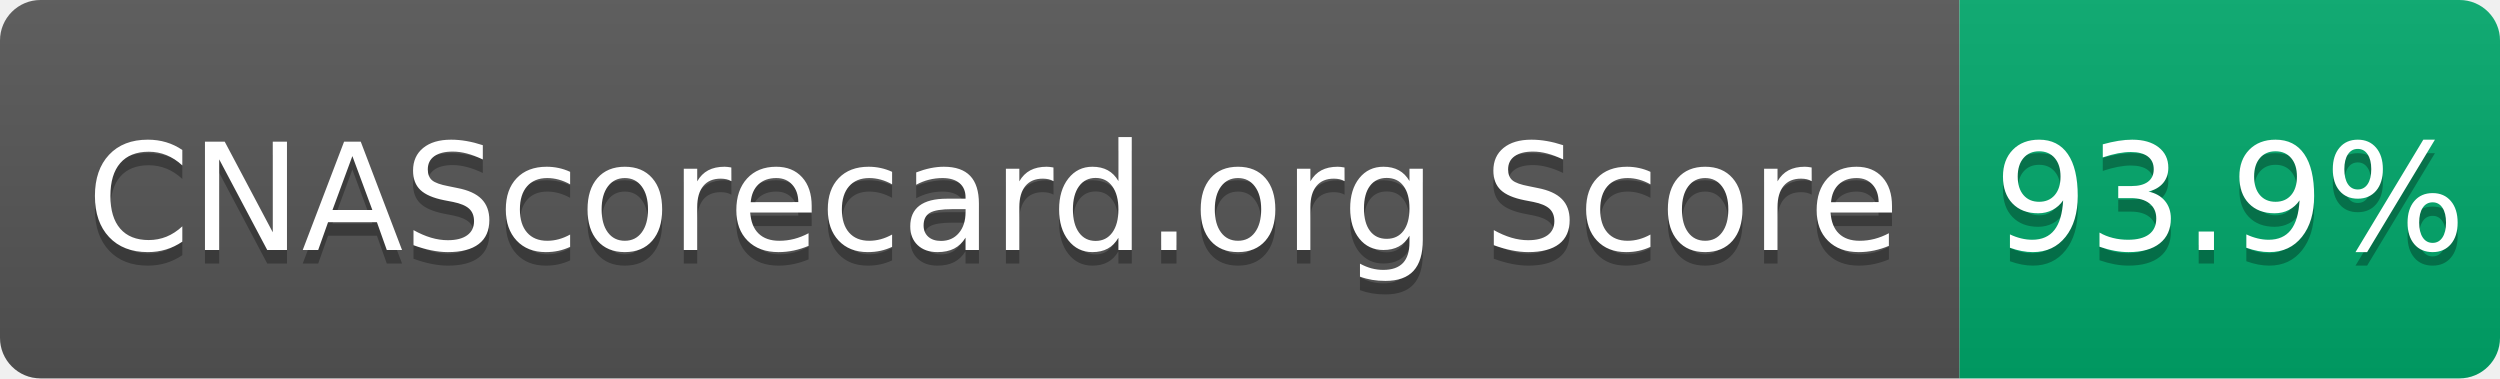
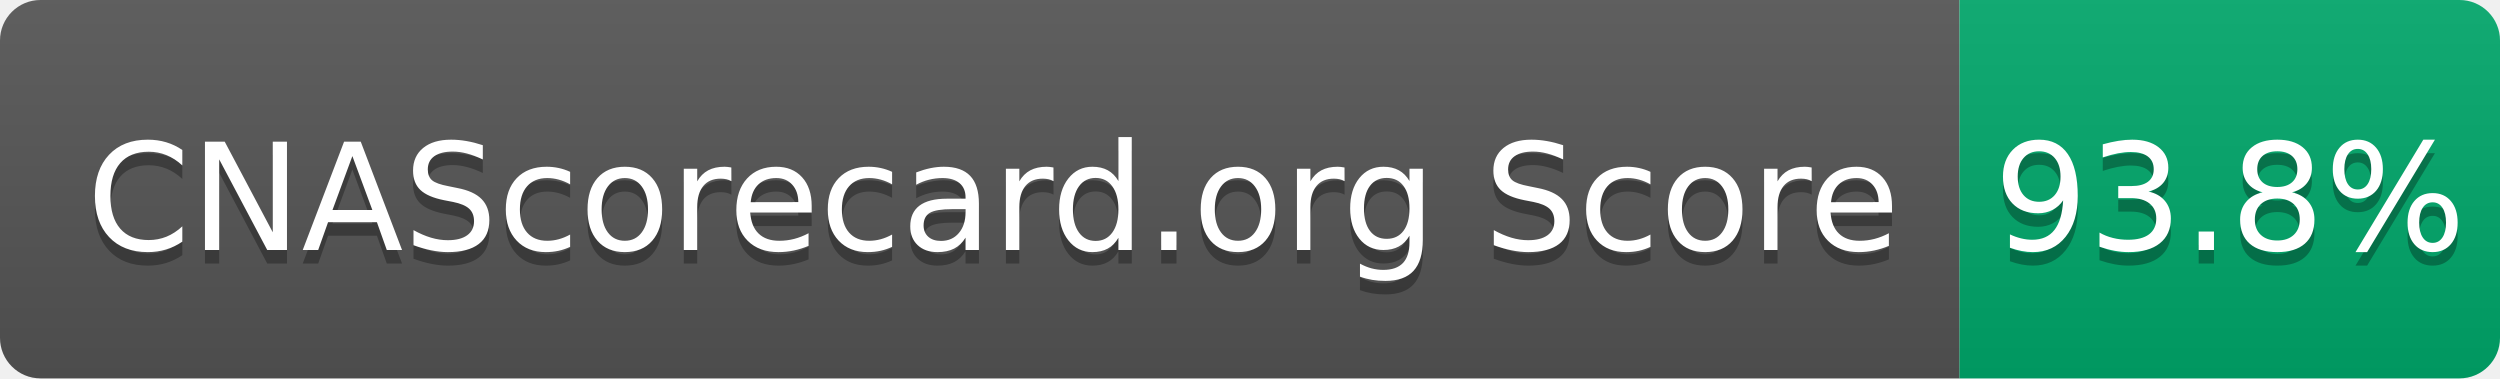
- <svg xmlns="http://www.w3.org/2000/svg" width="185" height="28" role="img" aria-label="CNAScorecard.org Score: 93.9%">
+ <svg xmlns="http://www.w3.org/2000/svg" width="185" height="28" role="img" aria-label="CNAScorecard.org Score: 93.8%">
  <linearGradient id="s" x2="0" y2="100%">
    <stop offset="0" stop-color="#bbb" stop-opacity=".1" />
    <stop offset="1" stop-opacity=".1" />
  </linearGradient>
  <clipPath id="r">
    <rect width="185" height="28" rx="3" fill="#fff" />
  </clipPath>
  <g clip-path="url(#r)">
    <rect width="145" height="28" fill="#555" />
    <rect x="145" width="40" height="28" fill="#00A86B" />
    <rect width="185" height="28" fill="url(#s)" />
  </g>
  <g fill="#fff" text-anchor="middle" font-family="Verdana,Geneva,DejaVu Sans,sans-serif" text-rendering="geometricPrecision" font-size="110">
    <text aria-hidden="true" x="735" y="195" fill="#010101" fill-opacity=".3" transform="scale(.1)" textLength="1350">CNAScorecard.org Score</text>
    <text x="735" y="185" transform="scale(.1)" fill="#fff" textLength="1350">CNAScorecard.org Score</text>
-     <text aria-hidden="true" x="1650" y="195" fill="#010101" fill-opacity=".3" transform="scale(.1)" textLength="300">93.9%</text>
-     <text x="1650" y="185" transform="scale(.1)" fill="#fff" textLength="300">93.9%</text>
+     <text aria-hidden="true" x="1650" y="195" fill="#010101" fill-opacity=".3" transform="scale(.1)" textLength="300">93.8%</text>
+     <text x="1650" y="185" transform="scale(.1)" fill="#fff" textLength="300">93.8%</text>
  </g>
</svg>
